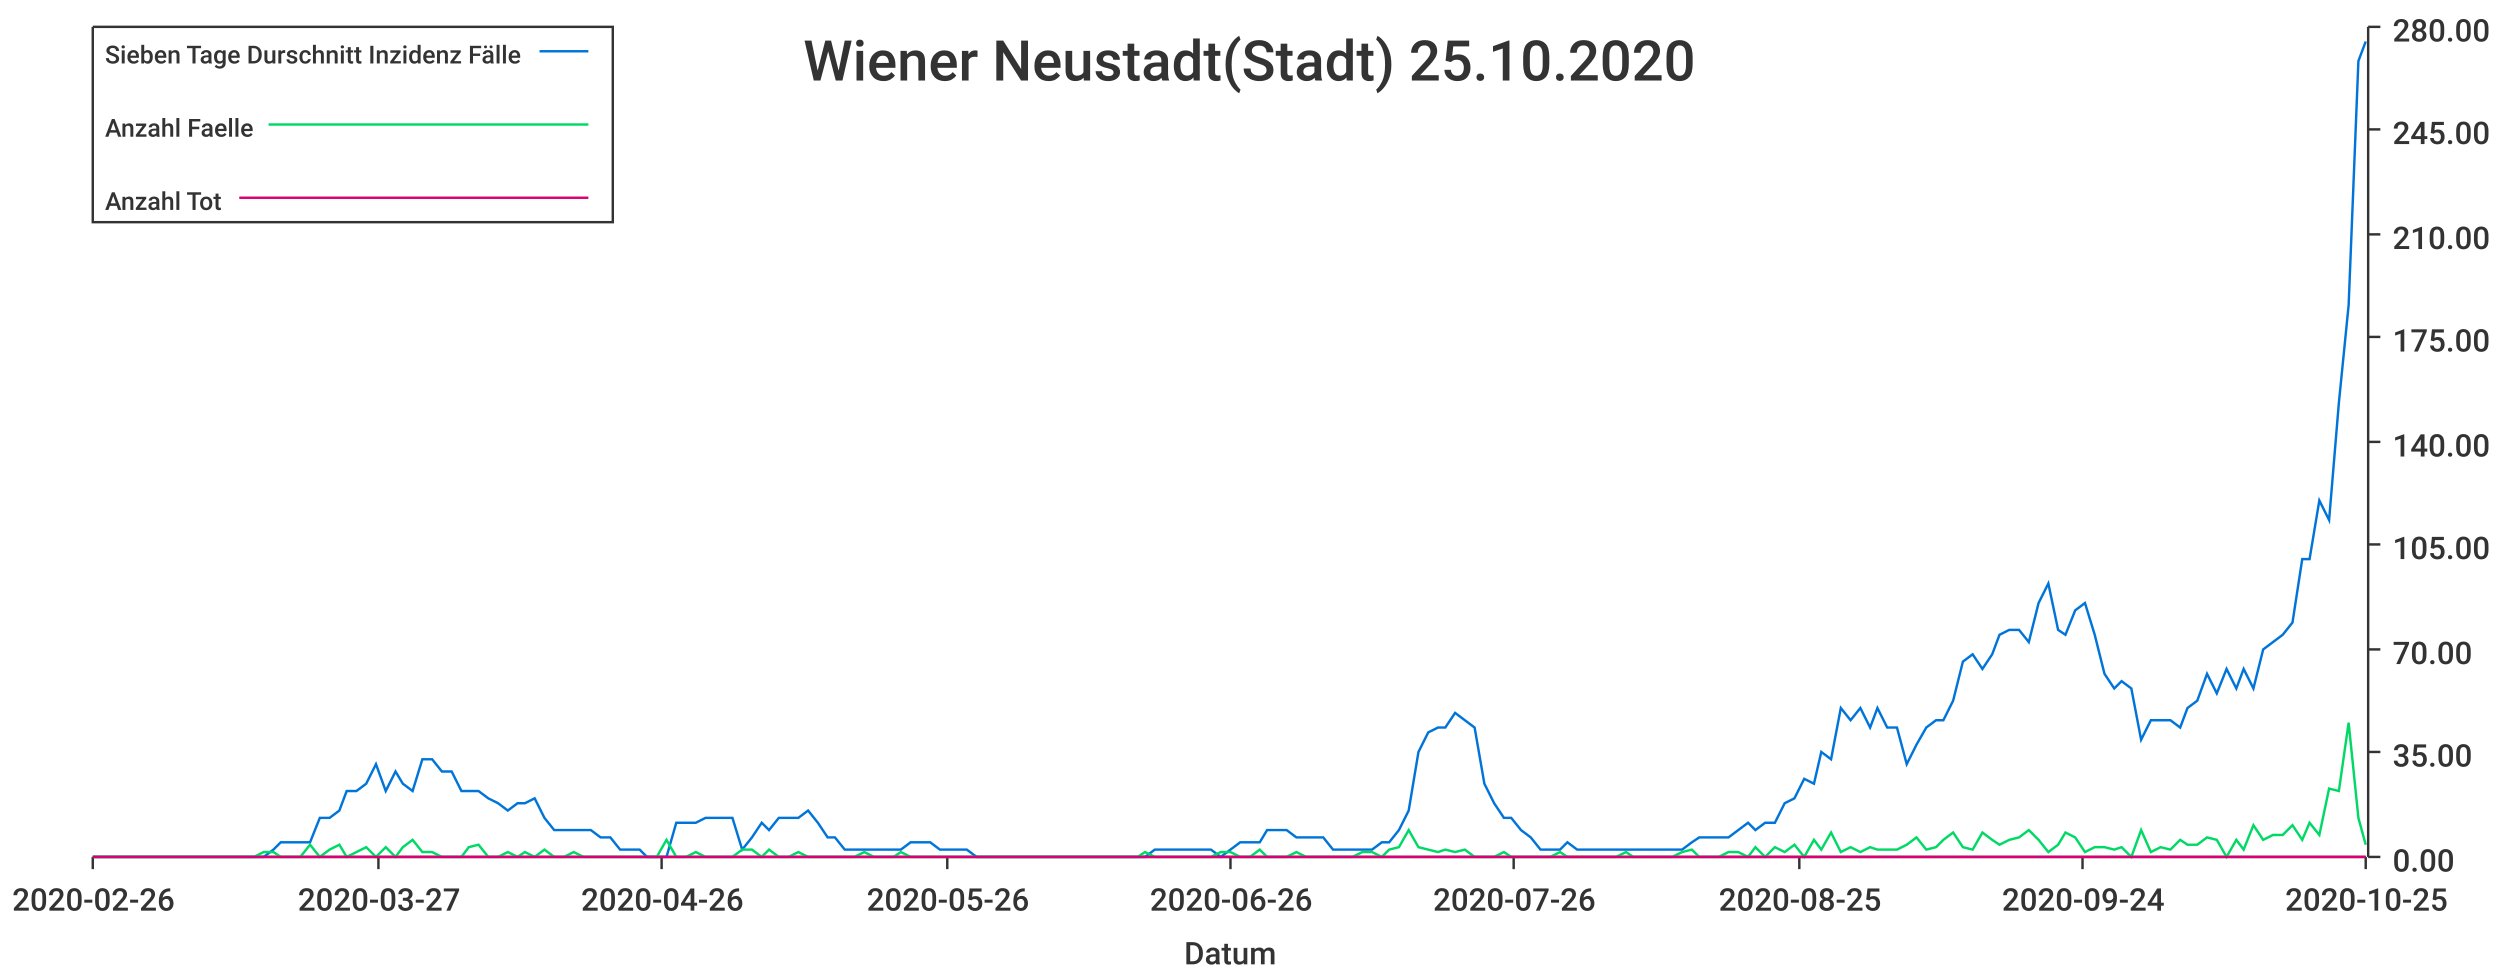
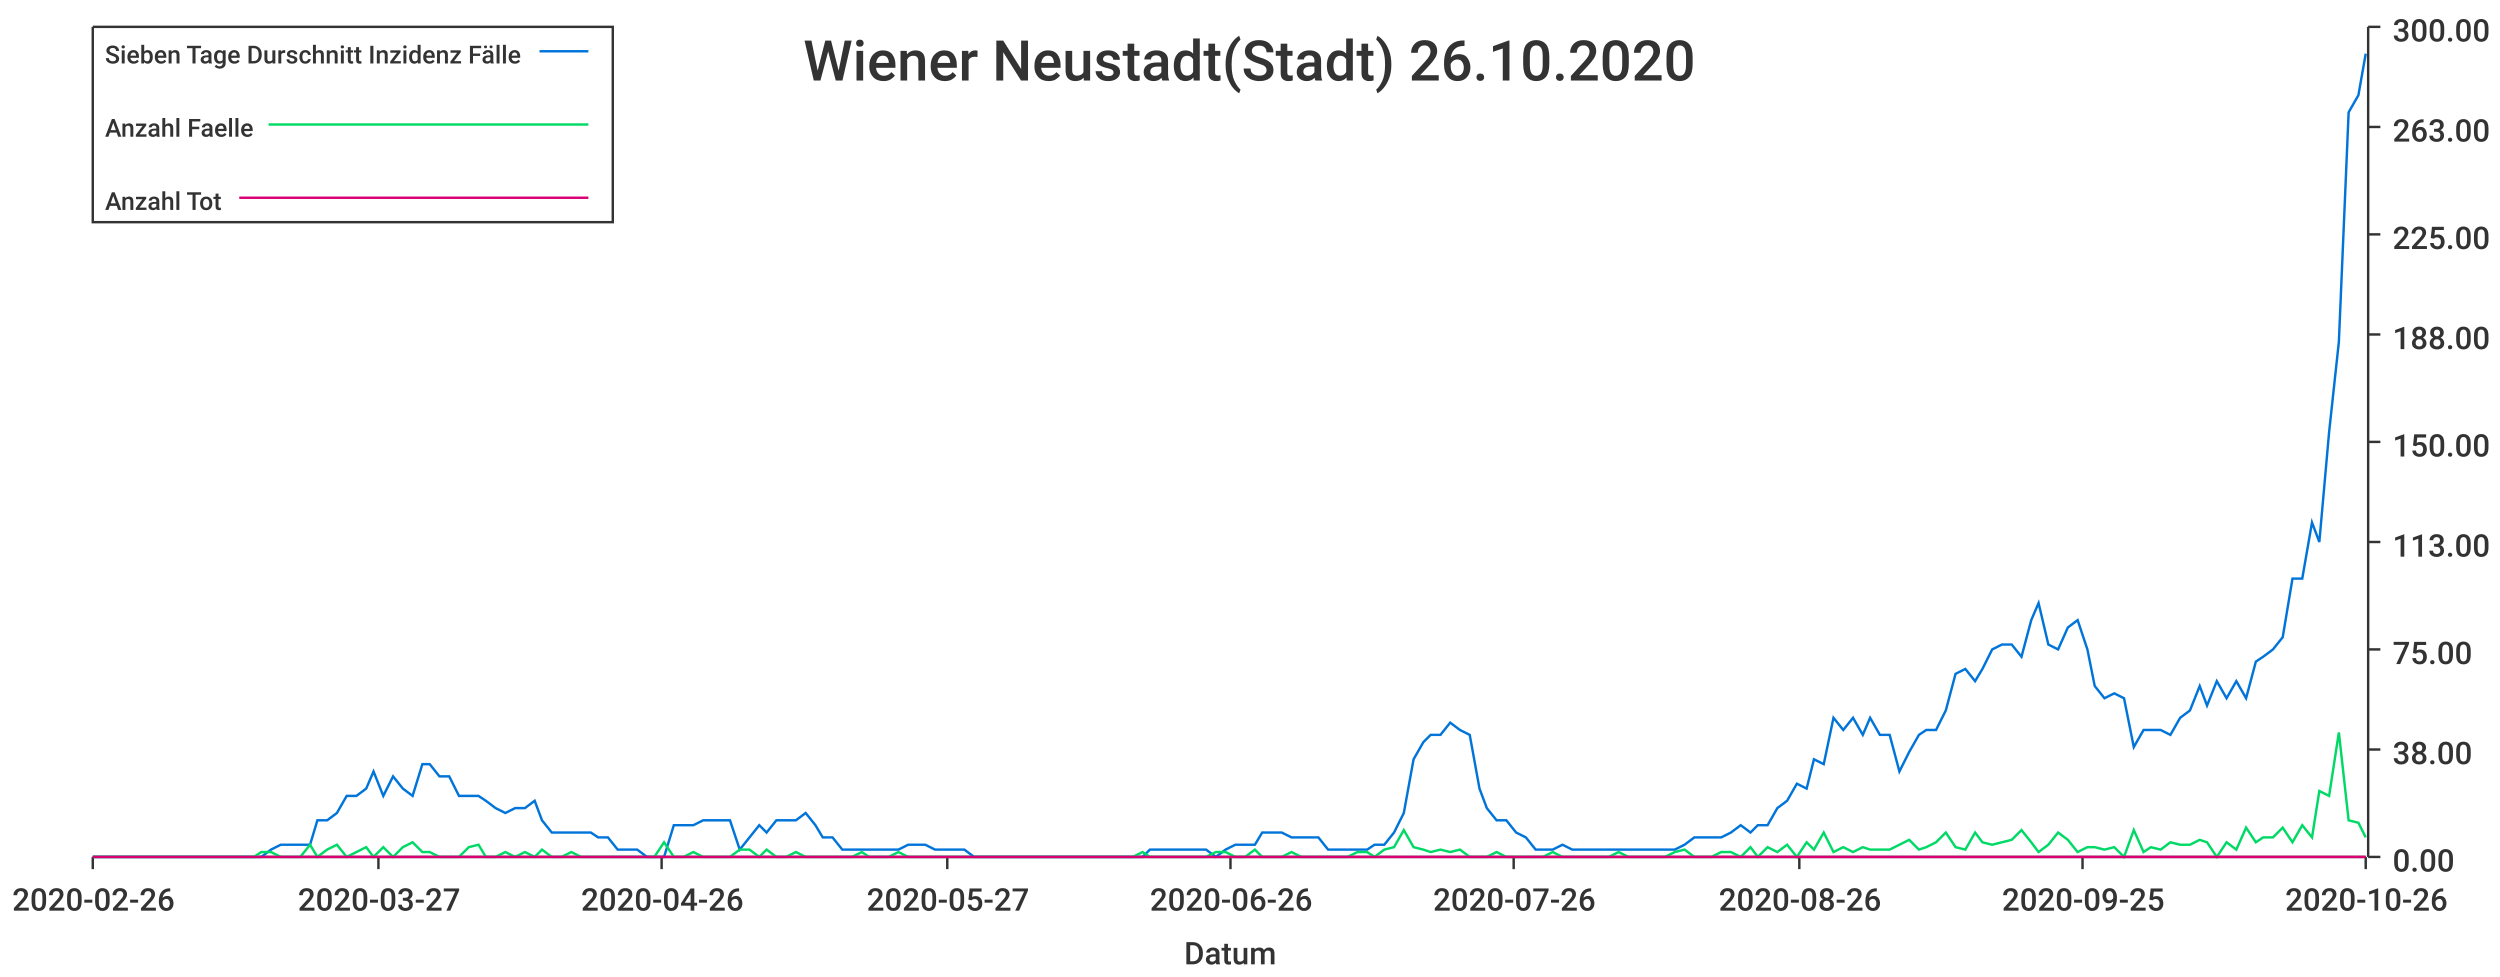
<svg xmlns="http://www.w3.org/2000/svg" width="1024" height="400">\n<path d="M 0 0 L 1024 0 L 1024 400 L 0 400 L 0 0" style="stroke-width:0;stroke:rgba(255,255,255,1.0);fill:rgba(255,255,255,1.0)" />
  <path d="M 38 11 L 969 11 L 969 351 L 38 351 L 38 11" style="stroke-width:0;stroke:rgba(255,255,255,1.0);fill:rgba(255,255,255,1.0)" />
  <path d="M 38 351 L 969 351" style="stroke-width:1;stroke:rgba(51,51,51,1.0);fill:none" />
  <path d="M 38 351 L 38 356" style="stroke-width:1;stroke:rgba(51,51,51,1.0);fill:none" />
  <text x="5" y="373" style="stroke-width:0;stroke:none;fill:rgba(51,51,51,1.0);font-size:12.8px;font-family:'Roboto Medium',sans-serif">2020-02-26</text>
  <path d="M 155 351 L 155 356" style="stroke-width:1;stroke:rgba(51,51,51,1.0);fill:none" />
  <text x="122" y="373" style="stroke-width:0;stroke:none;fill:rgba(51,51,51,1.0);font-size:12.8px;font-family:'Roboto Medium',sans-serif">2020-03-27</text>
  <path d="M 271 351 L 271 356" style="stroke-width:1;stroke:rgba(51,51,51,1.0);fill:none" />
  <text x="238" y="373" style="stroke-width:0;stroke:none;fill:rgba(51,51,51,1.0);font-size:12.8px;font-family:'Roboto Medium',sans-serif">2020-04-26</text>
  <path d="M 388 351 L 388 356" style="stroke-width:1;stroke:rgba(51,51,51,1.0);fill:none" />
-   <text x="355" y="373" style="stroke-width:0;stroke:none;fill:rgba(51,51,51,1.0);font-size:12.8px;font-family:'Roboto Medium',sans-serif">2020-05-26</text>
+   <text x="355" y="373" style="stroke-width:0;stroke:none;fill:rgba(51,51,51,1.0);font-size:12.8px;font-family:'Roboto Medium',sans-serif">2020-05-27</text>
  <path d="M 504 351 L 504 356" style="stroke-width:1;stroke:rgba(51,51,51,1.0);fill:none" />
  <text x="471" y="373" style="stroke-width:0;stroke:none;fill:rgba(51,51,51,1.0);font-size:12.8px;font-family:'Roboto Medium',sans-serif">2020-06-26</text>
  <path d="M 620 351 L 620 356" style="stroke-width:1;stroke:rgba(51,51,51,1.0);fill:none" />
  <text x="587" y="373" style="stroke-width:0;stroke:none;fill:rgba(51,51,51,1.0);font-size:12.8px;font-family:'Roboto Medium',sans-serif">2020-07-26</text>
  <path d="M 737 351 L 737 356" style="stroke-width:1;stroke:rgba(51,51,51,1.0);fill:none" />
-   <text x="704" y="373" style="stroke-width:0;stroke:none;fill:rgba(51,51,51,1.0);font-size:12.8px;font-family:'Roboto Medium',sans-serif">2020-08-25</text>
+   <text x="704" y="373" style="stroke-width:0;stroke:none;fill:rgba(51,51,51,1.0);font-size:12.8px;font-family:'Roboto Medium',sans-serif">2020-08-26</text>
  <path d="M 853 351 L 853 356" style="stroke-width:1;stroke:rgba(51,51,51,1.0);fill:none" />
-   <text x="820" y="373" style="stroke-width:0;stroke:none;fill:rgba(51,51,51,1.0);font-size:12.8px;font-family:'Roboto Medium',sans-serif">2020-09-24</text>
+   <text x="820" y="373" style="stroke-width:0;stroke:none;fill:rgba(51,51,51,1.0);font-size:12.8px;font-family:'Roboto Medium',sans-serif">2020-09-25</text>
  <path d="M 969 351 L 969 356" style="stroke-width:1;stroke:rgba(51,51,51,1.0);fill:none" />
-   <text x="936" y="373" style="stroke-width:0;stroke:none;fill:rgba(51,51,51,1.0);font-size:12.8px;font-family:'Roboto Medium',sans-serif">2020-10-25</text>
+   <text x="936" y="373" style="stroke-width:0;stroke:none;fill:rgba(51,51,51,1.0);font-size:12.8px;font-family:'Roboto Medium',sans-serif">2020-10-26</text>
  <text x="485" y="395" style="stroke-width:0;stroke:none;fill:rgba(51,51,51,1.0);font-size:12.8px;font-family:'Roboto Medium',sans-serif">Datum</text>
  <path d="M 970 351 L 970 11" style="stroke-width:1;stroke:rgba(51,51,51,1.0);fill:none" />
  <path d="M 970 351 L 975 351" style="stroke-width:1;stroke:rgba(51,51,51,1.0);fill:none" />
  <text x="980" y="357" style="stroke-width:0;stroke:none;fill:rgba(51,51,51,1.0);font-size:12.8px;font-family:'Roboto Medium',sans-serif">0.00</text>
-   <path d="M 970 308 L 975 308" style="stroke-width:1;stroke:rgba(51,51,51,1.0);fill:none" />
-   <text x="980" y="314" style="stroke-width:0;stroke:none;fill:rgba(51,51,51,1.0);font-size:12.8px;font-family:'Roboto Medium',sans-serif">35.00</text>
+   <path d="M 970 307 L 975 307" style="stroke-width:1;stroke:rgba(51,51,51,1.0);fill:none" />
+   <text x="980" y="313" style="stroke-width:0;stroke:none;fill:rgba(51,51,51,1.0);font-size:12.8px;font-family:'Roboto Medium',sans-serif">38.00</text>
  <path d="M 970 266 L 975 266" style="stroke-width:1;stroke:rgba(51,51,51,1.0);fill:none" />
-   <text x="980" y="272" style="stroke-width:0;stroke:none;fill:rgba(51,51,51,1.0);font-size:12.8px;font-family:'Roboto Medium',sans-serif">70.00</text>
-   <path d="M 970 223 L 975 223" style="stroke-width:1;stroke:rgba(51,51,51,1.0);fill:none" />
-   <text x="980" y="229" style="stroke-width:0;stroke:none;fill:rgba(51,51,51,1.0);font-size:12.8px;font-family:'Roboto Medium',sans-serif">105.00</text>
+   <text x="980" y="272" style="stroke-width:0;stroke:none;fill:rgba(51,51,51,1.0);font-size:12.8px;font-family:'Roboto Medium',sans-serif">75.00</text>
+   <path d="M 970 222 L 975 222" style="stroke-width:1;stroke:rgba(51,51,51,1.0);fill:none" />
+   <text x="980" y="228" style="stroke-width:0;stroke:none;fill:rgba(51,51,51,1.0);font-size:12.8px;font-family:'Roboto Medium',sans-serif">113.00</text>
  <path d="M 970 181 L 975 181" style="stroke-width:1;stroke:rgba(51,51,51,1.0);fill:none" />
-   <text x="980" y="187" style="stroke-width:0;stroke:none;fill:rgba(51,51,51,1.0);font-size:12.8px;font-family:'Roboto Medium',sans-serif">140.00</text>
-   <path d="M 970 138 L 975 138" style="stroke-width:1;stroke:rgba(51,51,51,1.0);fill:none" />
-   <text x="980" y="144" style="stroke-width:0;stroke:none;fill:rgba(51,51,51,1.0);font-size:12.8px;font-family:'Roboto Medium',sans-serif">175.00</text>
+   <text x="980" y="187" style="stroke-width:0;stroke:none;fill:rgba(51,51,51,1.0);font-size:12.8px;font-family:'Roboto Medium',sans-serif">150.00</text>
+   <path d="M 970 137 L 975 137" style="stroke-width:1;stroke:rgba(51,51,51,1.0);fill:none" />
+   <text x="980" y="143" style="stroke-width:0;stroke:none;fill:rgba(51,51,51,1.0);font-size:12.8px;font-family:'Roboto Medium',sans-serif">188.00</text>
  <path d="M 970 96 L 975 96" style="stroke-width:1;stroke:rgba(51,51,51,1.0);fill:none" />
-   <text x="980" y="102" style="stroke-width:0;stroke:none;fill:rgba(51,51,51,1.0);font-size:12.8px;font-family:'Roboto Medium',sans-serif">210.00</text>
-   <path d="M 970 53 L 975 53" style="stroke-width:1;stroke:rgba(51,51,51,1.0);fill:none" />
-   <text x="980" y="59" style="stroke-width:0;stroke:none;fill:rgba(51,51,51,1.0);font-size:12.8px;font-family:'Roboto Medium',sans-serif">245.00</text>
+   <text x="980" y="102" style="stroke-width:0;stroke:none;fill:rgba(51,51,51,1.0);font-size:12.8px;font-family:'Roboto Medium',sans-serif">225.00</text>
+   <path d="M 970 52 L 975 52" style="stroke-width:1;stroke:rgba(51,51,51,1.0);fill:none" />
+   <text x="980" y="58" style="stroke-width:0;stroke:none;fill:rgba(51,51,51,1.0);font-size:12.8px;font-family:'Roboto Medium',sans-serif">263.00</text>
  <path d="M 970 11 L 975 11" style="stroke-width:1;stroke:rgba(51,51,51,1.0);fill:none" />
-   <text x="980" y="17" style="stroke-width:0;stroke:none;fill:rgba(51,51,51,1.0);font-size:12.8px;font-family:'Roboto Medium',sans-serif">280.00</text>
-   <path d="M 38 351 L 42 351 L 46 351 L 50 351 L 54 351 L 58 351 L 62 351 L 65 351 L 69 351 L 73 351 L 77 351 L 81 351 L 85 351 L 89 351 L 92 351 L 96 351 L 100 351 L 104 351 L 108 351 L 112 348 L 115 345 L 119 345 L 123 345 L 127 345 L 131 335 L 135 335 L 139 332 L 142 324 L 146 324 L 150 321 L 154 313 L 158 324 L 162 316 L 165 321 L 169 324 L 173 311 L 177 311 L 181 316 L 185 316 L 189 324 L 192 324 L 196 324 L 200 327 L 204 329 L 208 332 L 212 329 L 215 329 L 219 327 L 223 335 L 227 340 L 231 340 L 235 340 L 239 340 L 242 340 L 246 343 L 250 343 L 254 348 L 258 348 L 262 348 L 265 351 L 269 351 L 273 351 L 277 337 L 281 337 L 285 337 L 289 335 L 292 335 L 296 335 L 300 335 L 304 348 L 308 343 L 312 337 L 315 340 L 319 335 L 323 335 L 327 335 L 331 332 L 335 337 L 339 343 L 342 343 L 346 348 L 350 348 L 354 348 L 358 348 L 362 348 L 366 348 L 369 348 L 373 345 L 377 345 L 381 345 L 385 348 L 389 348 L 392 348 L 396 348 L 400 351 L 404 351 L 408 351 L 412 351 L 416 351 L 419 351 L 423 351 L 427 351 L 431 351 L 435 351 L 439 351 L 442 351 L 446 351 L 450 351 L 454 351 L 458 351 L 462 351 L 466 351 L 469 351 L 473 348 L 477 348 L 481 348 L 485 348 L 489 348 L 492 348 L 496 348 L 500 351 L 504 348 L 508 345 L 512 345 L 516 345 L 519 340 L 523 340 L 527 340 L 531 343 L 535 343 L 539 343 L 542 343 L 546 348 L 550 348 L 554 348 L 558 348 L 562 348 L 566 345 L 569 345 L 573 340 L 577 332 L 581 308 L 585 300 L 589 298 L 592 298 L 596 292 L 600 295 L 604 298 L 608 321 L 612 329 L 616 335 L 619 335 L 623 340 L 627 343 L 631 348 L 635 348 L 639 348 L 642 345 L 646 348 L 650 348 L 654 348 L 658 348 L 662 348 L 666 348 L 669 348 L 673 348 L 677 348 L 681 348 L 685 348 L 689 348 L 693 345 L 696 343 L 700 343 L 704 343 L 708 343 L 712 340 L 716 337 L 719 340 L 723 337 L 727 337 L 731 329 L 735 327 L 739 319 L 743 321 L 746 308 L 750 311 L 754 290 L 758 295 L 762 290 L 766 298 L 769 290 L 773 298 L 777 298 L 781 313 L 785 305 L 789 298 L 793 295 L 796 295 L 800 287 L 804 271 L 808 268 L 812 274 L 816 268 L 819 260 L 823 258 L 827 258 L 831 263 L 835 247 L 839 239 L 843 258 L 846 260 L 850 250 L 854 247 L 858 260 L 862 276 L 866 282 L 869 279 L 873 282 L 877 303 L 881 295 L 885 295 L 889 295 L 893 298 L 896 290 L 900 287 L 904 276 L 908 284 L 912 274 L 916 282 L 919 274 L 923 282 L 927 266 L 931 263 L 935 260 L 939 255 L 943 229 L 946 229 L 950 205 L 954 213 L 958 165 L 962 125 L 966 25 L 969 17" style="stroke-width:1;stroke:rgba(0,116,217,1.0);fill:none" />
-   <path d="M 38 351 L 42 351 L 46 351 L 50 351 L 54 351 L 58 351 L 62 351 L 65 351 L 69 351 L 73 351 L 77 351 L 81 351 L 85 351 L 89 351 L 92 351 L 96 351 L 100 351 L 104 351 L 108 349 L 112 349 L 115 351 L 119 351 L 123 351 L 127 346 L 131 351 L 135 348 L 139 346 L 142 351 L 146 349 L 150 347 L 154 351 L 158 347 L 162 351 L 165 347 L 169 344 L 173 349 L 177 349 L 181 351 L 185 351 L 189 351 L 192 347 L 196 346 L 200 351 L 204 351 L 208 349 L 212 351 L 215 349 L 219 351 L 223 348 L 227 351 L 231 351 L 235 349 L 239 351 L 242 351 L 246 351 L 250 351 L 254 351 L 258 351 L 262 351 L 265 351 L 269 351 L 273 344 L 277 351 L 281 351 L 285 349 L 289 351 L 292 351 L 296 351 L 300 351 L 304 348 L 308 348 L 312 351 L 315 348 L 319 351 L 323 351 L 327 349 L 331 351 L 335 351 L 339 351 L 342 351 L 346 351 L 350 351 L 354 349 L 358 351 L 362 351 L 366 351 L 369 349 L 373 351 L 377 351 L 381 351 L 385 351 L 389 351 L 392 351 L 396 351 L 400 351 L 404 351 L 408 351 L 412 351 L 416 351 L 419 351 L 423 351 L 427 351 L 431 351 L 435 351 L 439 351 L 442 351 L 446 351 L 450 351 L 454 351 L 458 351 L 462 351 L 466 351 L 469 349 L 473 351 L 477 351 L 481 351 L 485 351 L 489 351 L 492 351 L 496 351 L 500 349 L 504 349 L 508 351 L 512 351 L 516 348 L 519 351 L 523 351 L 527 351 L 531 349 L 535 351 L 539 351 L 542 351 L 546 351 L 550 351 L 554 351 L 558 349 L 562 349 L 566 351 L 569 348 L 573 347 L 577 340 L 581 347 L 585 348 L 589 349 L 592 348 L 596 349 L 600 348 L 604 351 L 608 351 L 612 351 L 616 349 L 619 351 L 623 351 L 627 351 L 631 351 L 635 351 L 639 349 L 642 351 L 646 351 L 650 351 L 654 351 L 658 351 L 662 351 L 666 349 L 669 351 L 673 351 L 677 351 L 681 351 L 685 351 L 689 349 L 693 348 L 696 351 L 700 351 L 704 351 L 708 349 L 712 349 L 716 351 L 719 347 L 723 351 L 727 347 L 731 349 L 735 346 L 739 351 L 743 344 L 746 348 L 750 341 L 754 349 L 758 347 L 762 349 L 766 347 L 769 348 L 773 348 L 777 348 L 781 346 L 785 343 L 789 348 L 793 347 L 796 344 L 800 341 L 804 347 L 808 348 L 812 341 L 816 344 L 819 346 L 823 344 L 827 343 L 831 340 L 835 344 L 839 349 L 843 346 L 846 341 L 850 343 L 854 349 L 858 347 L 862 347 L 866 348 L 869 347 L 873 351 L 877 340 L 881 349 L 885 347 L 889 348 L 893 344 L 896 346 L 900 346 L 904 343 L 908 344 L 912 351 L 916 344 L 919 348 L 923 338 L 927 344 L 931 342 L 935 342 L 939 338 L 943 344 L 946 337 L 950 342 L 954 323 L 958 324 L 962 296 L 966 335 L 969 346" style="stroke-width:1;stroke:rgba(0,217,101,1.0);fill:none" />
-   <path d="M 38 351 L 42 351 L 46 351 L 50 351 L 54 351 L 58 351 L 62 351 L 65 351 L 69 351 L 73 351 L 77 351 L 81 351 L 85 351 L 89 351 L 92 351 L 96 351 L 100 351 L 104 351 L 108 351 L 112 351 L 115 351 L 119 351 L 123 351 L 127 351 L 131 351 L 135 351 L 139 351 L 142 351 L 146 351 L 150 351 L 154 351 L 158 351 L 162 351 L 165 351 L 169 351 L 173 351 L 177 351 L 181 351 L 185 351 L 189 351 L 192 351 L 196 351 L 200 351 L 204 351 L 208 351 L 212 351 L 215 351 L 219 351 L 223 351 L 227 351 L 231 351 L 235 351 L 239 351 L 242 351 L 246 351 L 250 351 L 254 351 L 258 351 L 262 351 L 265 351 L 269 351 L 273 351 L 277 351 L 281 351 L 285 351 L 289 351 L 292 351 L 296 351 L 300 351 L 304 351 L 308 351 L 312 351 L 315 351 L 319 351 L 323 351 L 327 351 L 331 351 L 335 351 L 339 351 L 342 351 L 346 351 L 350 351 L 354 351 L 358 351 L 362 351 L 366 351 L 369 351 L 373 351 L 377 351 L 381 351 L 385 351 L 389 351 L 392 351 L 396 351 L 400 351 L 404 351 L 408 351 L 412 351 L 416 351 L 419 351 L 423 351 L 427 351 L 431 351 L 435 351 L 439 351 L 442 351 L 446 351 L 450 351 L 454 351 L 458 351 L 462 351 L 466 351 L 469 351 L 473 351 L 477 351 L 481 351 L 485 351 L 489 351 L 492 351 L 496 351 L 500 351 L 504 351 L 508 351 L 512 351 L 516 351 L 519 351 L 523 351 L 527 351 L 531 351 L 535 351 L 539 351 L 542 351 L 546 351 L 550 351 L 554 351 L 558 351 L 562 351 L 566 351 L 569 351 L 573 351 L 577 351 L 581 351 L 585 351 L 589 351 L 592 351 L 596 351 L 600 351 L 604 351 L 608 351 L 612 351 L 616 351 L 619 351 L 623 351 L 627 351 L 631 351 L 635 351 L 639 351 L 642 351 L 646 351 L 650 351 L 654 351 L 658 351 L 662 351 L 666 351 L 669 351 L 673 351 L 677 351 L 681 351 L 685 351 L 689 351 L 693 351 L 696 351 L 700 351 L 704 351 L 708 351 L 712 351 L 716 351 L 719 351 L 723 351 L 727 351 L 731 351 L 735 351 L 739 351 L 743 351 L 746 351 L 750 351 L 754 351 L 758 351 L 762 351 L 766 351 L 769 351 L 773 351 L 777 351 L 781 351 L 785 351 L 789 351 L 793 351 L 796 351 L 800 351 L 804 351 L 808 351 L 812 351 L 816 351 L 819 351 L 823 351 L 827 351 L 831 351 L 835 351 L 839 351 L 843 351 L 846 351 L 850 351 L 854 351 L 858 351 L 862 351 L 866 351 L 869 351 L 873 351 L 877 351 L 881 351 L 885 351 L 889 351 L 893 351 L 896 351 L 900 351 L 904 351 L 908 351 L 912 351 L 916 351 L 919 351 L 923 351 L 927 351 L 931 351 L 935 351 L 939 351 L 943 351 L 946 351 L 950 351 L 954 351 L 958 351 L 962 351 L 966 351 L 969 351" style="stroke-width:1;stroke:rgba(217,0,116,1.0);fill:none" />
-   <text x="329" y="33" style="stroke-width:0;stroke:none;fill:rgba(51,51,51,1.0);font-size:23.0px;font-family:'Roboto Medium',sans-serif">Wiener Neustadt(Stadt) 25.10.2020</text>
+   <text x="980" y="17" style="stroke-width:0;stroke:none;fill:rgba(51,51,51,1.0);font-size:12.8px;font-family:'Roboto Medium',sans-serif">300.00</text>
+   <path d="M 38 351 L 42 351 L 46 351 L 50 351 L 54 351 L 58 351 L 61 351 L 65 351 L 69 351 L 73 351 L 77 351 L 81 351 L 84 351 L 88 351 L 92 351 L 96 351 L 100 351 L 104 351 L 107 351 L 111 348 L 115 346 L 119 346 L 123 346 L 127 346 L 130 336 L 134 336 L 138 333 L 142 326 L 146 326 L 150 323 L 153 316 L 157 326 L 161 318 L 165 323 L 169 326 L 173 313 L 176 313 L 180 318 L 184 318 L 188 326 L 192 326 L 196 326 L 199 328 L 203 331 L 207 333 L 211 331 L 215 331 L 219 328 L 222 336 L 226 341 L 230 341 L 234 341 L 238 341 L 242 341 L 245 343 L 249 343 L 253 348 L 257 348 L 261 348 L 265 351 L 268 351 L 272 351 L 276 338 L 280 338 L 284 338 L 288 336 L 291 336 L 295 336 L 299 336 L 303 348 L 307 343 L 311 338 L 314 341 L 318 336 L 322 336 L 326 336 L 330 333 L 334 338 L 337 343 L 341 343 L 345 348 L 349 348 L 353 348 L 356 348 L 360 348 L 364 348 L 368 348 L 372 346 L 376 346 L 379 346 L 383 348 L 387 348 L 391 348 L 395 348 L 399 351 L 402 351 L 406 351 L 410 351 L 414 351 L 418 351 L 422 351 L 425 351 L 429 351 L 433 351 L 437 351 L 441 351 L 445 351 L 448 351 L 452 351 L 456 351 L 460 351 L 464 351 L 468 351 L 471 348 L 475 348 L 479 348 L 483 348 L 487 348 L 491 348 L 494 348 L 498 351 L 502 348 L 506 346 L 510 346 L 514 346 L 517 341 L 521 341 L 525 341 L 529 343 L 533 343 L 537 343 L 540 343 L 544 348 L 548 348 L 552 348 L 556 348 L 560 348 L 563 346 L 567 346 L 571 341 L 575 333 L 579 311 L 583 304 L 586 301 L 590 301 L 594 296 L 598 299 L 602 301 L 606 323 L 609 331 L 613 336 L 617 336 L 621 341 L 625 343 L 629 348 L 632 348 L 636 348 L 640 346 L 644 348 L 648 348 L 652 348 L 655 348 L 659 348 L 663 348 L 667 348 L 671 348 L 674 348 L 678 348 L 682 348 L 686 348 L 690 346 L 694 343 L 697 343 L 701 343 L 705 343 L 709 341 L 713 338 L 717 341 L 720 338 L 724 338 L 728 331 L 732 328 L 736 321 L 740 323 L 743 311 L 747 313 L 751 294 L 755 299 L 759 294 L 763 301 L 766 294 L 770 301 L 774 301 L 778 316 L 782 308 L 786 301 L 789 299 L 793 299 L 797 291 L 801 276 L 805 274 L 809 279 L 812 274 L 816 266 L 820 264 L 824 264 L 828 269 L 832 254 L 835 247 L 839 264 L 843 266 L 847 257 L 851 254 L 855 266 L 858 281 L 862 286 L 866 284 L 870 286 L 874 306 L 878 299 L 881 299 L 885 299 L 889 301 L 893 294 L 897 291 L 901 281 L 904 289 L 908 279 L 912 286 L 916 279 L 920 286 L 924 271 L 927 269 L 931 266 L 935 261 L 939 237 L 943 237 L 947 214 L 950 222 L 954 177 L 958 140 L 962 46 L 966 39 L 969 22" style="stroke-width:1;stroke:rgba(0,116,217,1.0);fill:none" />
+   <path d="M 38 351 L 42 351 L 46 351 L 50 351 L 54 351 L 58 351 L 61 351 L 65 351 L 69 351 L 73 351 L 77 351 L 81 351 L 84 351 L 88 351 L 92 351 L 96 351 L 100 351 L 104 351 L 107 349 L 111 349 L 115 351 L 119 351 L 123 351 L 127 346 L 130 351 L 134 348 L 138 346 L 142 351 L 146 349 L 150 347 L 153 351 L 157 347 L 161 351 L 165 347 L 169 345 L 173 349 L 176 349 L 180 351 L 184 351 L 188 351 L 192 347 L 196 346 L 199 351 L 203 351 L 207 349 L 211 351 L 215 349 L 219 351 L 222 348 L 226 351 L 230 351 L 234 349 L 238 351 L 242 351 L 245 351 L 249 351 L 253 351 L 257 351 L 261 351 L 265 351 L 268 351 L 272 345 L 276 351 L 280 351 L 284 349 L 288 351 L 291 351 L 295 351 L 299 351 L 303 348 L 307 348 L 311 351 L 314 348 L 318 351 L 322 351 L 326 349 L 330 351 L 334 351 L 337 351 L 341 351 L 345 351 L 349 351 L 353 349 L 356 351 L 360 351 L 364 351 L 368 349 L 372 351 L 376 351 L 379 351 L 383 351 L 387 351 L 391 351 L 395 351 L 399 351 L 402 351 L 406 351 L 410 351 L 414 351 L 418 351 L 422 351 L 425 351 L 429 351 L 433 351 L 437 351 L 441 351 L 445 351 L 448 351 L 452 351 L 456 351 L 460 351 L 464 351 L 468 349 L 471 351 L 475 351 L 479 351 L 483 351 L 487 351 L 491 351 L 494 351 L 498 349 L 502 349 L 506 351 L 510 351 L 514 348 L 517 351 L 521 351 L 525 351 L 529 349 L 533 351 L 537 351 L 540 351 L 544 351 L 548 351 L 552 351 L 556 349 L 560 349 L 563 351 L 567 348 L 571 347 L 575 340 L 579 347 L 583 348 L 586 349 L 590 348 L 594 349 L 598 348 L 602 351 L 606 351 L 609 351 L 613 349 L 617 351 L 621 351 L 625 351 L 629 351 L 632 351 L 636 349 L 640 351 L 644 351 L 648 351 L 652 351 L 655 351 L 659 351 L 663 349 L 667 351 L 671 351 L 674 351 L 678 351 L 682 351 L 686 349 L 690 348 L 694 351 L 697 351 L 701 351 L 705 349 L 709 349 L 713 351 L 717 347 L 720 351 L 724 347 L 728 349 L 732 346 L 736 351 L 740 345 L 743 348 L 747 341 L 751 349 L 755 347 L 759 349 L 763 347 L 766 348 L 770 348 L 774 348 L 778 346 L 782 344 L 786 348 L 789 347 L 793 345 L 797 341 L 801 347 L 805 348 L 809 341 L 812 345 L 816 346 L 820 345 L 824 344 L 828 340 L 832 345 L 835 349 L 839 346 L 843 341 L 847 344 L 851 349 L 855 347 L 858 347 L 862 348 L 866 347 L 870 351 L 874 340 L 878 349 L 881 347 L 885 348 L 889 345 L 893 346 L 897 346 L 901 344 L 904 345 L 908 351 L 912 345 L 916 348 L 920 339 L 924 345 L 927 343 L 931 343 L 935 339 L 939 345 L 943 338 L 947 343 L 950 324 L 954 326 L 958 300 L 962 336 L 966 337 L 969 343" style="stroke-width:1;stroke:rgba(0,217,101,1.0);fill:none" />
+   <path d="M 38 351 L 42 351 L 46 351 L 50 351 L 54 351 L 58 351 L 61 351 L 65 351 L 69 351 L 73 351 L 77 351 L 81 351 L 84 351 L 88 351 L 92 351 L 96 351 L 100 351 L 104 351 L 107 351 L 111 351 L 115 351 L 119 351 L 123 351 L 127 351 L 130 351 L 134 351 L 138 351 L 142 351 L 146 351 L 150 351 L 153 351 L 157 351 L 161 351 L 165 351 L 169 351 L 173 351 L 176 351 L 180 351 L 184 351 L 188 351 L 192 351 L 196 351 L 199 351 L 203 351 L 207 351 L 211 351 L 215 351 L 219 351 L 222 351 L 226 351 L 230 351 L 234 351 L 238 351 L 242 351 L 245 351 L 249 351 L 253 351 L 257 351 L 261 351 L 265 351 L 268 351 L 272 351 L 276 351 L 280 351 L 284 351 L 288 351 L 291 351 L 295 351 L 299 351 L 303 351 L 307 351 L 311 351 L 314 351 L 318 351 L 322 351 L 326 351 L 330 351 L 334 351 L 337 351 L 341 351 L 345 351 L 349 351 L 353 351 L 356 351 L 360 351 L 364 351 L 368 351 L 372 351 L 376 351 L 379 351 L 383 351 L 387 351 L 391 351 L 395 351 L 399 351 L 402 351 L 406 351 L 410 351 L 414 351 L 418 351 L 422 351 L 425 351 L 429 351 L 433 351 L 437 351 L 441 351 L 445 351 L 448 351 L 452 351 L 456 351 L 460 351 L 464 351 L 468 351 L 471 351 L 475 351 L 479 351 L 483 351 L 487 351 L 491 351 L 494 351 L 498 351 L 502 351 L 506 351 L 510 351 L 514 351 L 517 351 L 521 351 L 525 351 L 529 351 L 533 351 L 537 351 L 540 351 L 544 351 L 548 351 L 552 351 L 556 351 L 560 351 L 563 351 L 567 351 L 571 351 L 575 351 L 579 351 L 583 351 L 586 351 L 590 351 L 594 351 L 598 351 L 602 351 L 606 351 L 609 351 L 613 351 L 617 351 L 621 351 L 625 351 L 629 351 L 632 351 L 636 351 L 640 351 L 644 351 L 648 351 L 652 351 L 655 351 L 659 351 L 663 351 L 667 351 L 671 351 L 674 351 L 678 351 L 682 351 L 686 351 L 690 351 L 694 351 L 697 351 L 701 351 L 705 351 L 709 351 L 713 351 L 717 351 L 720 351 L 724 351 L 728 351 L 732 351 L 736 351 L 740 351 L 743 351 L 747 351 L 751 351 L 755 351 L 759 351 L 763 351 L 766 351 L 770 351 L 774 351 L 778 351 L 782 351 L 786 351 L 789 351 L 793 351 L 797 351 L 801 351 L 805 351 L 809 351 L 812 351 L 816 351 L 820 351 L 824 351 L 828 351 L 832 351 L 835 351 L 839 351 L 843 351 L 847 351 L 851 351 L 855 351 L 858 351 L 862 351 L 866 351 L 870 351 L 874 351 L 878 351 L 881 351 L 885 351 L 889 351 L 893 351 L 897 351 L 901 351 L 904 351 L 908 351 L 912 351 L 916 351 L 920 351 L 924 351 L 927 351 L 931 351 L 935 351 L 939 351 L 943 351 L 947 351 L 950 351 L 954 351 L 958 351 L 962 351 L 966 351 L 969 351" style="stroke-width:1;stroke:rgba(217,0,116,1.0);fill:none" />
+   <text x="329" y="33" style="stroke-width:0;stroke:none;fill:rgba(51,51,51,1.0);font-size:23.0px;font-family:'Roboto Medium',sans-serif">Wiener Neustadt(Stadt) 26.10.2020</text>
  <path d="M 38 11 L 251 11 L 251 91 L 38 91 L 38 11" style="stroke-width:1;stroke:rgba(51,51,51,1.0);fill:rgba(255,255,255,1.0)" />
  <text x="43" y="26" style="stroke-width:0;stroke:none;fill:rgba(51,51,51,1.0);font-size:10.2px;font-family:'Roboto Medium',sans-serif">Sieben Tage Durschnitt Inzidenz Fälle</text>
  <path d="M 221 21 L 241 21" style="stroke-width:1;stroke:rgba(0,116,217,1.0);fill:none" />
  <text x="43" y="56" style="stroke-width:0;stroke:none;fill:rgba(51,51,51,1.0);font-size:10.2px;font-family:'Roboto Medium',sans-serif">Anzahl Faelle</text>
  <path d="M 110 51 L 241 51" style="stroke-width:1;stroke:rgba(0,217,101,1.0);fill:none" />
  <text x="43" y="86" style="stroke-width:0;stroke:none;fill:rgba(51,51,51,1.0);font-size:10.2px;font-family:'Roboto Medium',sans-serif">Anzahl Tot</text>
  <path d="M 98 81 L 241 81" style="stroke-width:1;stroke:rgba(217,0,116,1.0);fill:none" />
</svg>
